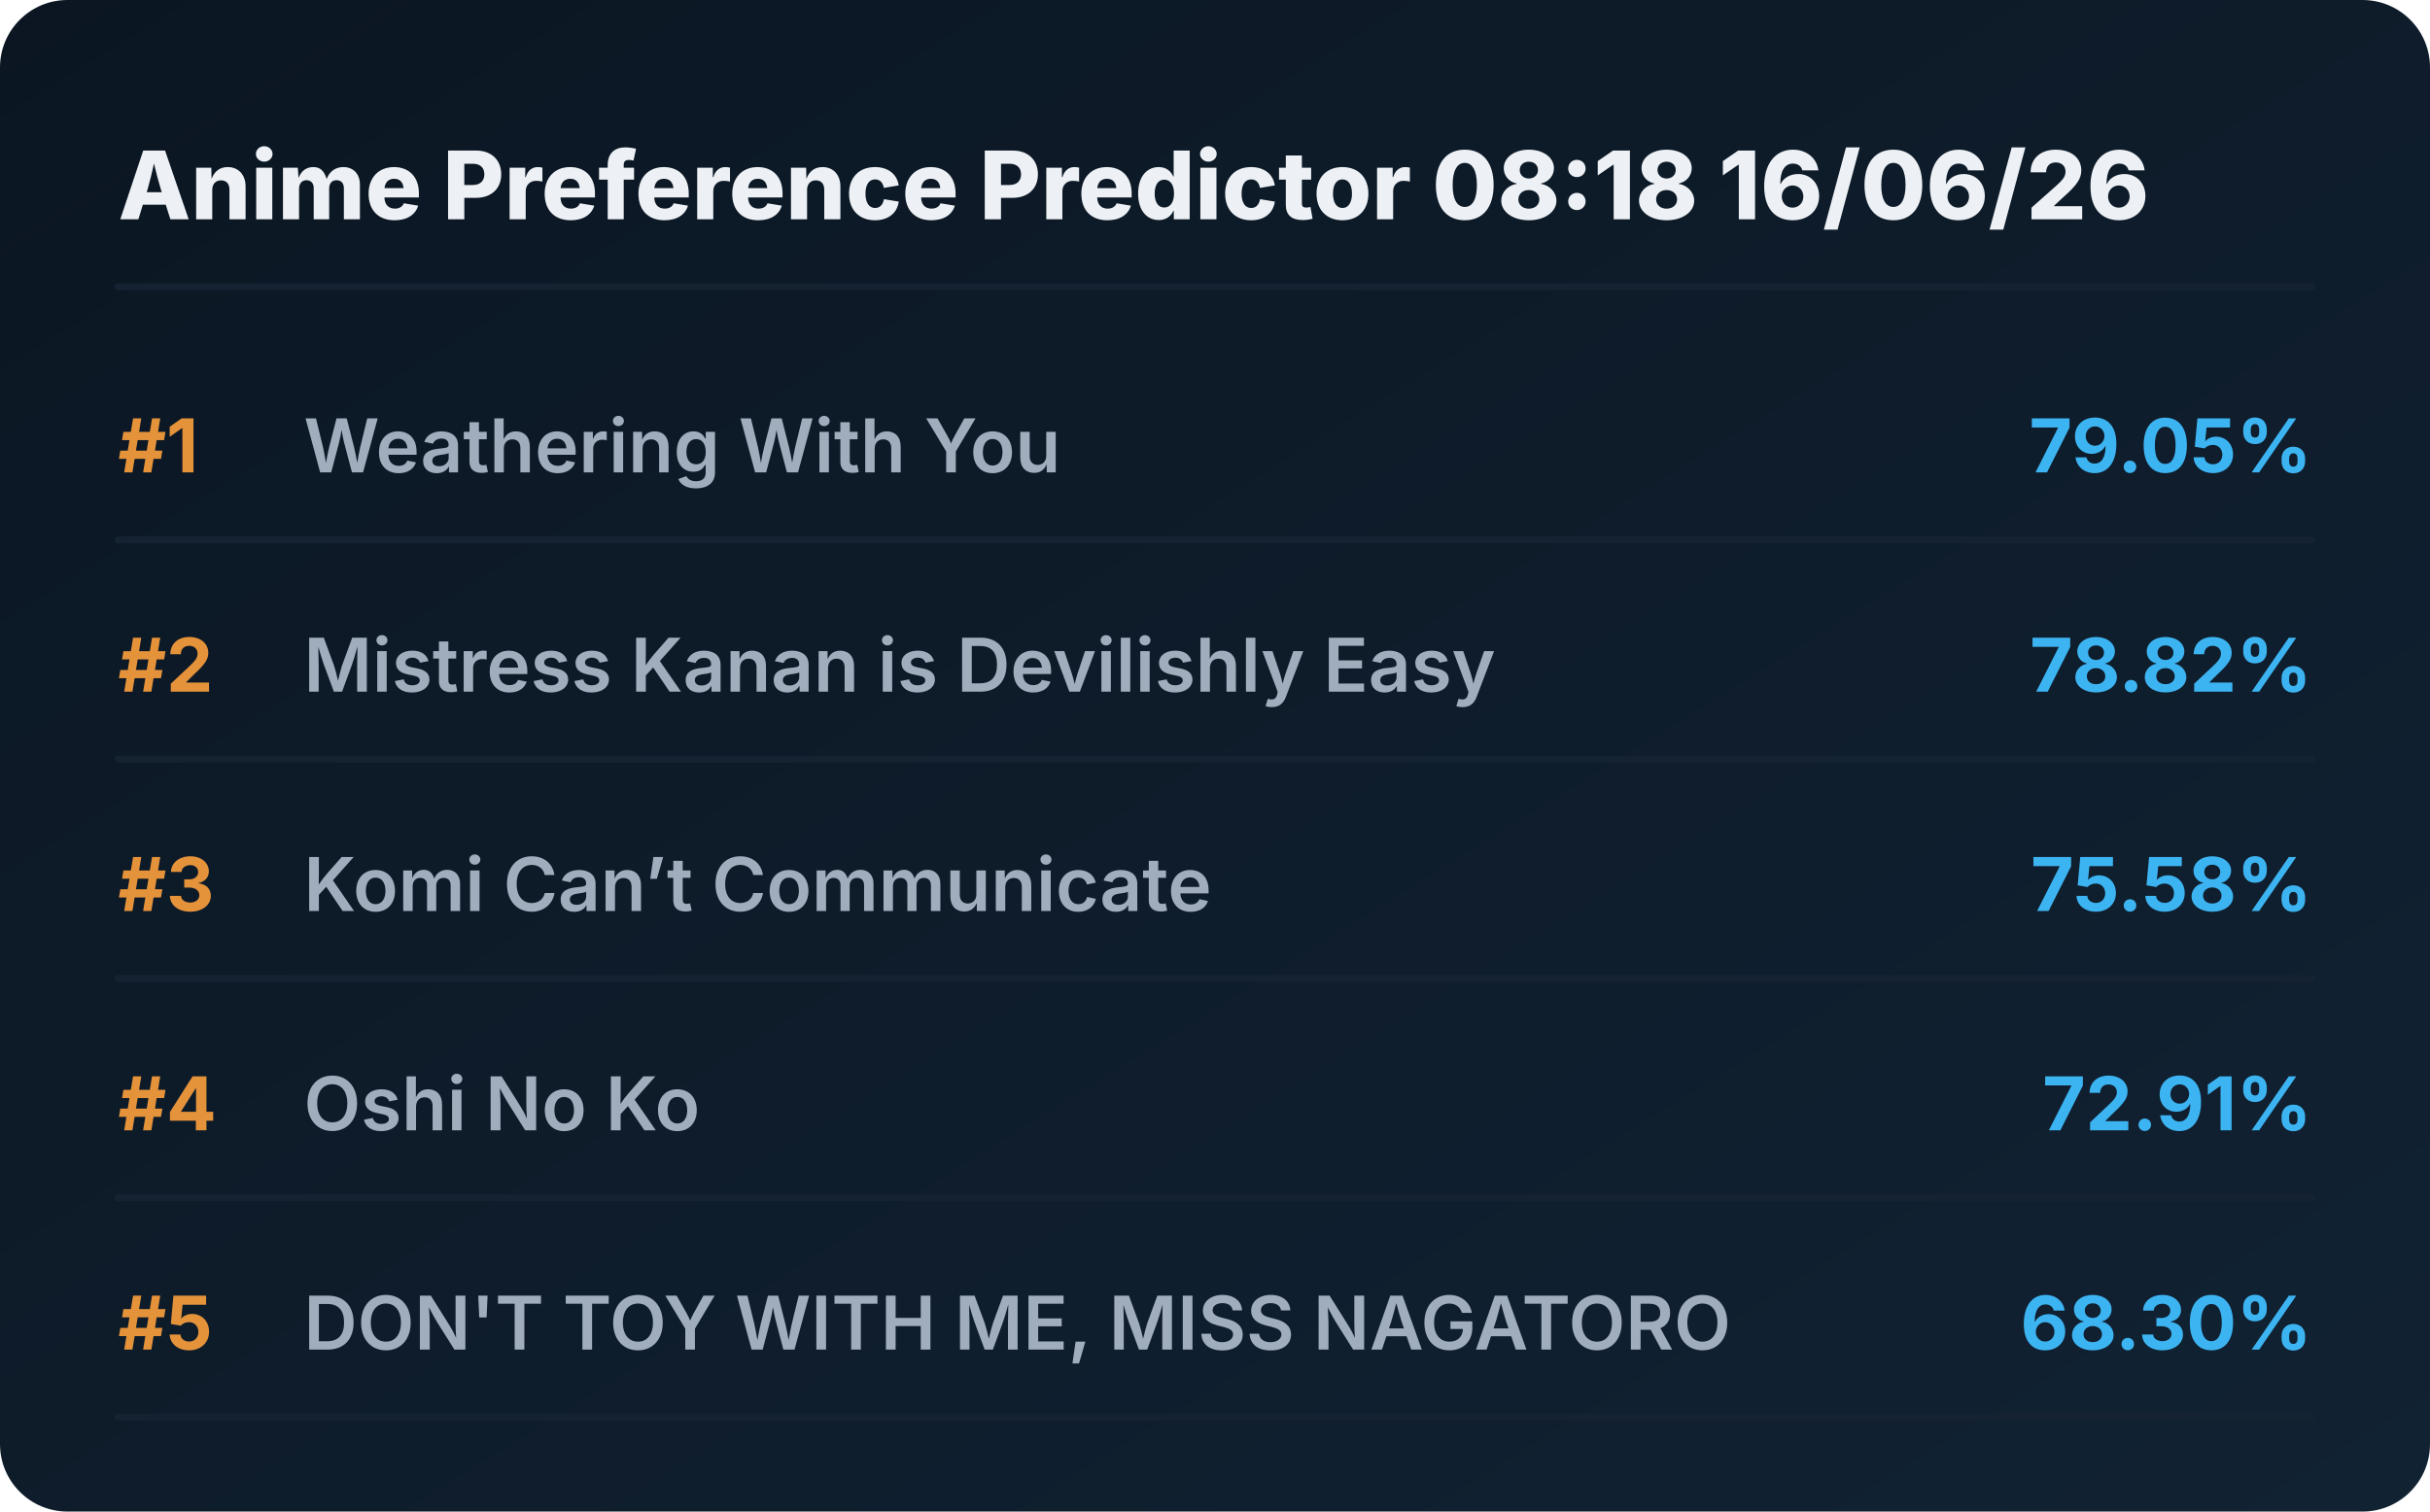
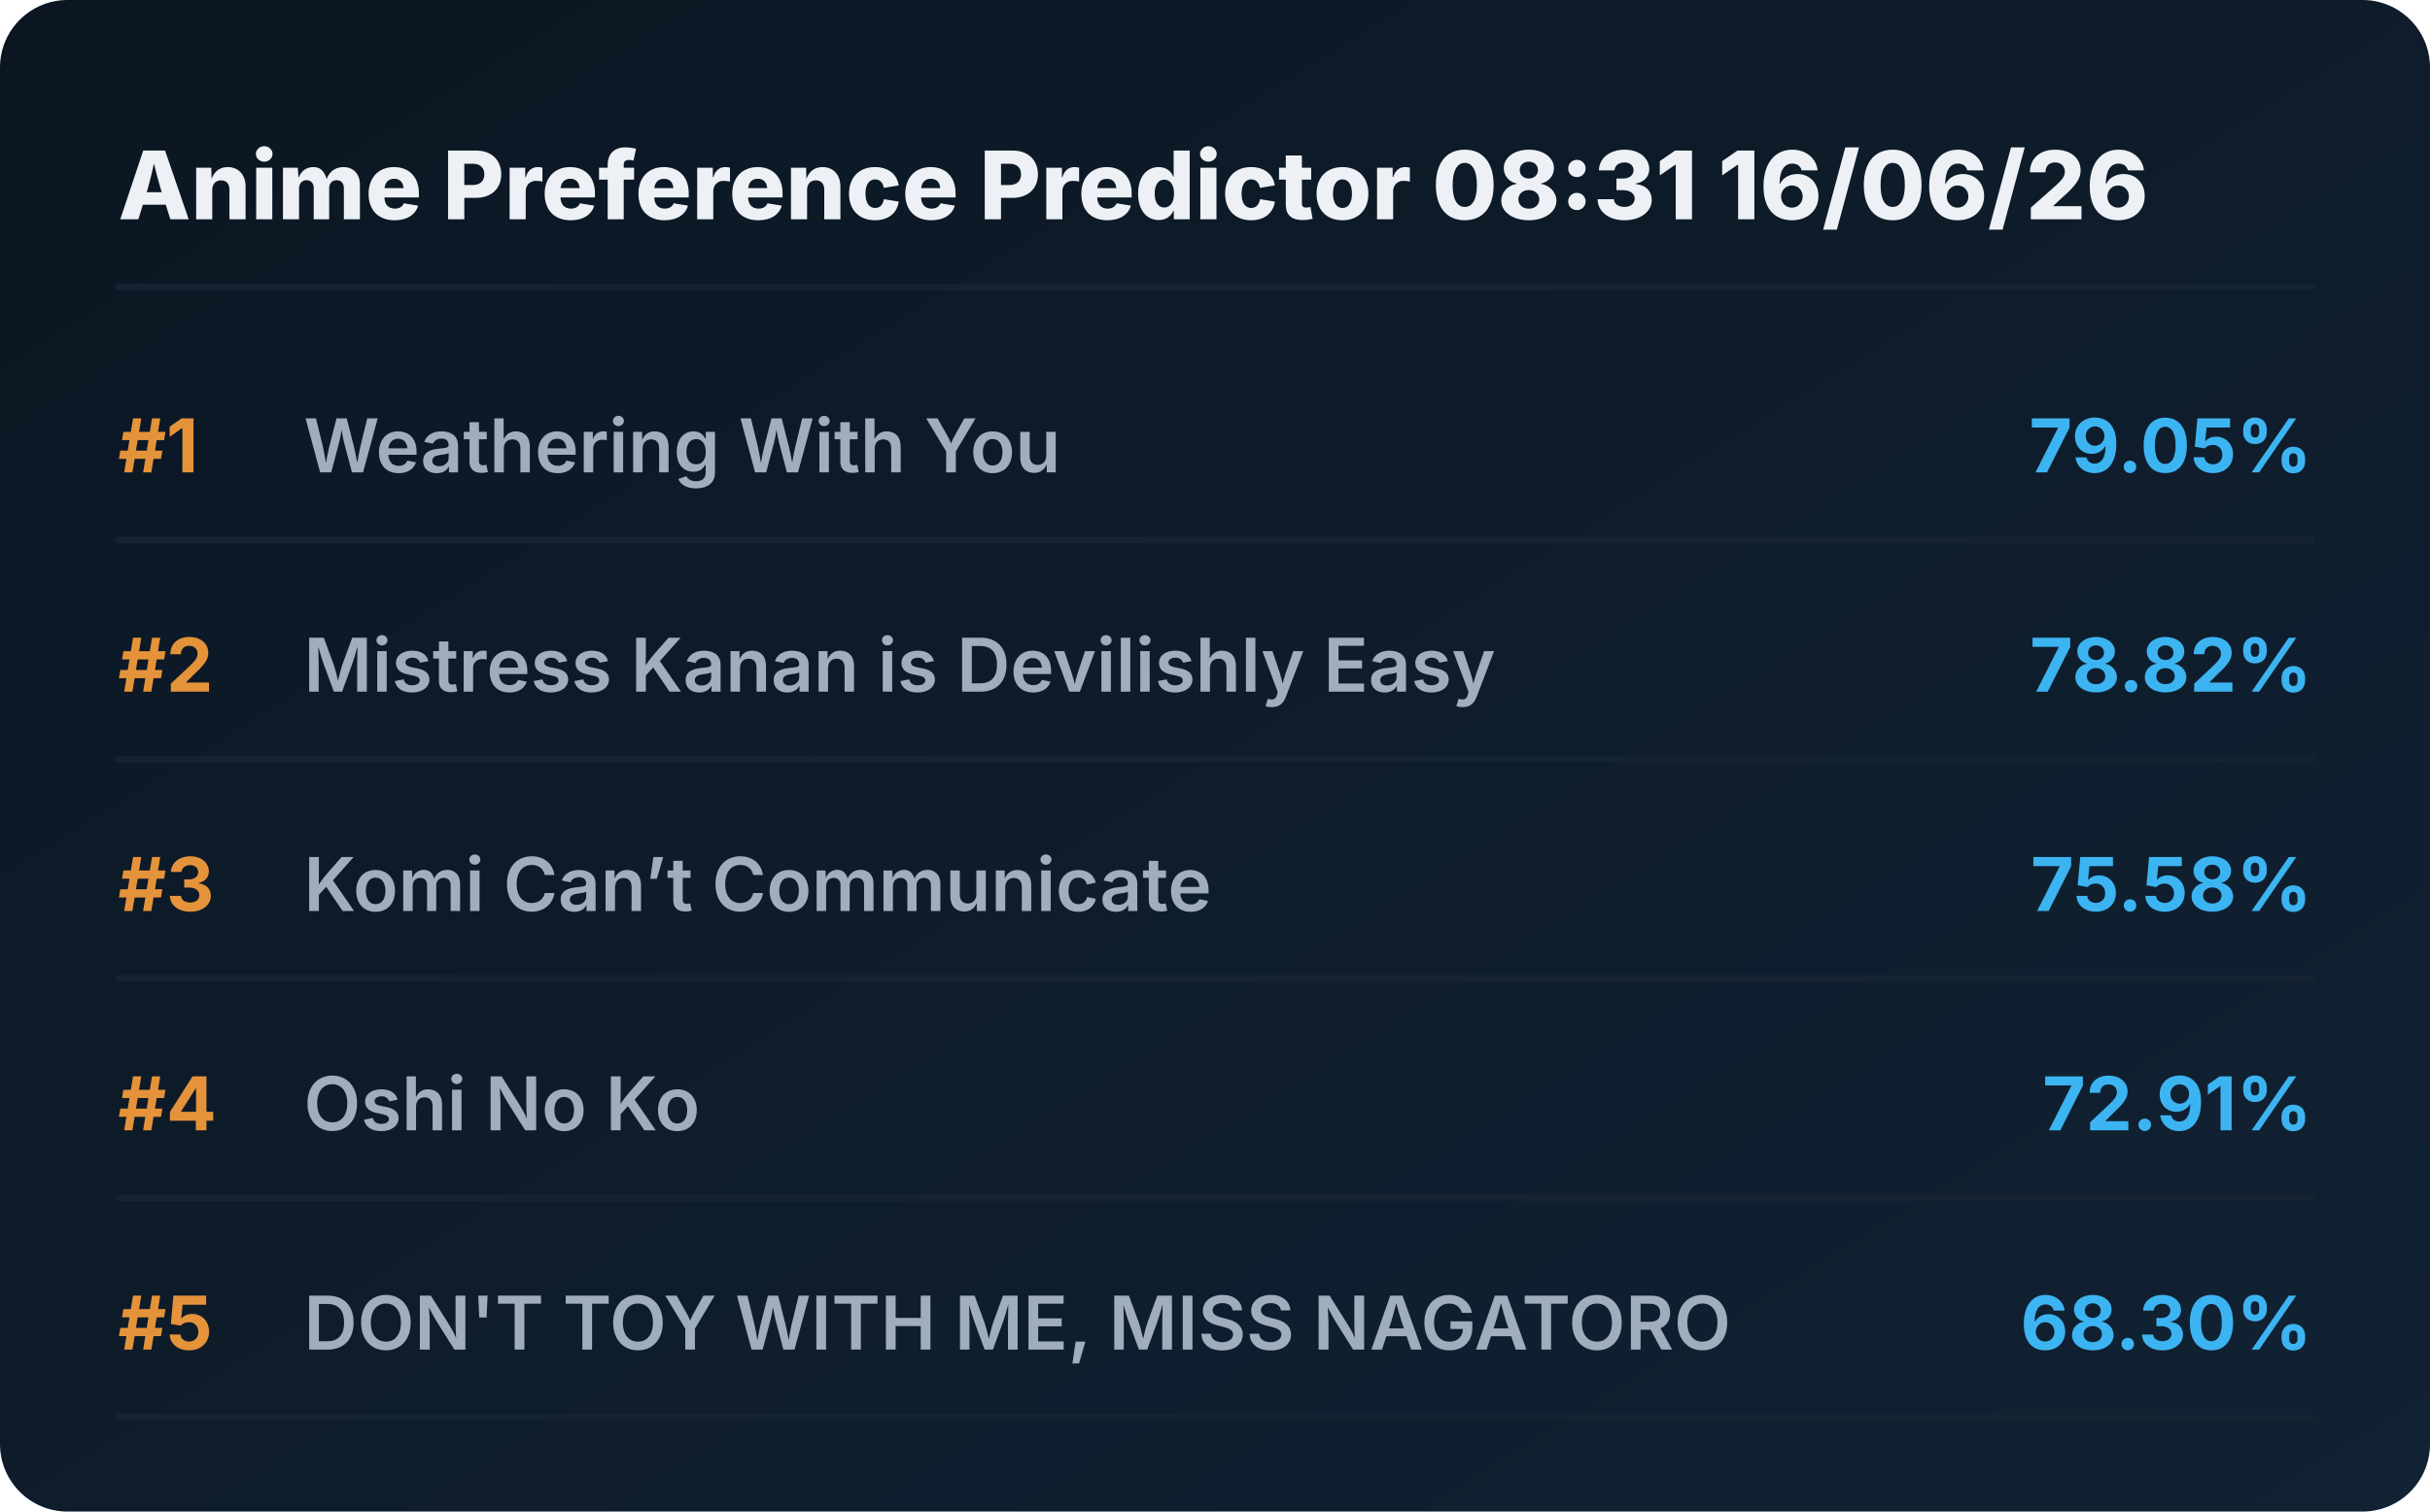
<svg xmlns="http://www.w3.org/2000/svg" viewBox="0 0 720 448" preserveAspectRatio="xMidYMid meet" style="width: 100%; height: auto; max-width: 720px;">
  <defs>
    <linearGradient id="boxGrad" x1="0%" y1="0%" x2="100%" y2="100%">
      <stop offset="0%" stop-color="#0b1622" />
      <stop offset="100%" stop-color="#112233" />
    </linearGradient>
    <clipPath id="titleClip">
      <rect x="90" y="0" width="510" height="100%" />
    </clipPath>
  </defs>
  <style>
    .bg { fill: url(#boxGrad); rx: 20px; }
    .header { font-family: 'Overpass', 'Inter', system-ui, sans-serif; font-weight: 800; font-size: 28px; fill: #edf1f5; }
    .rank { font-family: 'Overpass', 'Inter', system-ui, sans-serif; font-weight: 700; font-size: 22px; fill: #e5933a; }
    .title { font-family: 'Overpass', 'Inter', system-ui, sans-serif; font-weight: 600; font-size: 22px; fill: #9fadbd; }
    .score { font-family: 'Overpass', 'Inter', system-ui, sans-serif; font-weight: 700; font-size: 22px; fill: #3db4f2; }
    .line { stroke: #152232; stroke-width: 2; stroke-linecap: round; }
  </style>
  <rect class="bg" width="720" height="448" />
-   <text x="35" y="65" class="header">Anime Preference Predictor 08:18 16/06/26</text>
+   <text x="35" y="65" class="header">Anime Preference Predictor 08:31 16/06/26</text>
  <line x1="35" y1="85" x2="685" y2="85" class="line" />
  <g transform="translate(0, 0)">
    <text x="35" y="140" class="rank">#1</text>
    <text x="90" y="140" class="title">Weathering With You</text>
    <text x="685" y="140" class="score" text-anchor="end">79.05%</text>
    <line x1="35" y1="160" x2="685" y2="160" class="line" />
  </g>
  <g transform="translate(0, 65)">
    <text x="35" y="140" class="rank">#2</text>
    <text x="90" y="140" class="title">Mistress Kanan is Devilishly Easy</text>
    <text x="685" y="140" class="score" text-anchor="end">78.82%</text>
    <line x1="35" y1="160" x2="685" y2="160" class="line" />
  </g>
  <g transform="translate(0, 130)">
    <text x="35" y="140" class="rank">#3</text>
    <text x="90" y="140" class="title">Komi Can’t Communicate</text>
    <text x="685" y="140" class="score" text-anchor="end">75.58%</text>
    <line x1="35" y1="160" x2="685" y2="160" class="line" />
  </g>
  <g transform="translate(0, 195)">
    <text x="35" y="140" class="rank">#4</text>
    <text x="90" y="140" class="title">Oshi No Ko</text>
    <text x="685" y="140" class="score" text-anchor="end">72.91%</text>
    <line x1="35" y1="160" x2="685" y2="160" class="line" />
  </g>
  <g transform="translate(0, 260)">
    <text x="35" y="140" class="rank">#5</text>
    <text x="90" y="140" class="title">DON'T TOY WITH ME, MISS NAGATORO</text>
    <text x="685" y="140" class="score" text-anchor="end">68.30%</text>
    <line x1="35" y1="160" x2="685" y2="160" class="line" />
  </g>
</svg>
